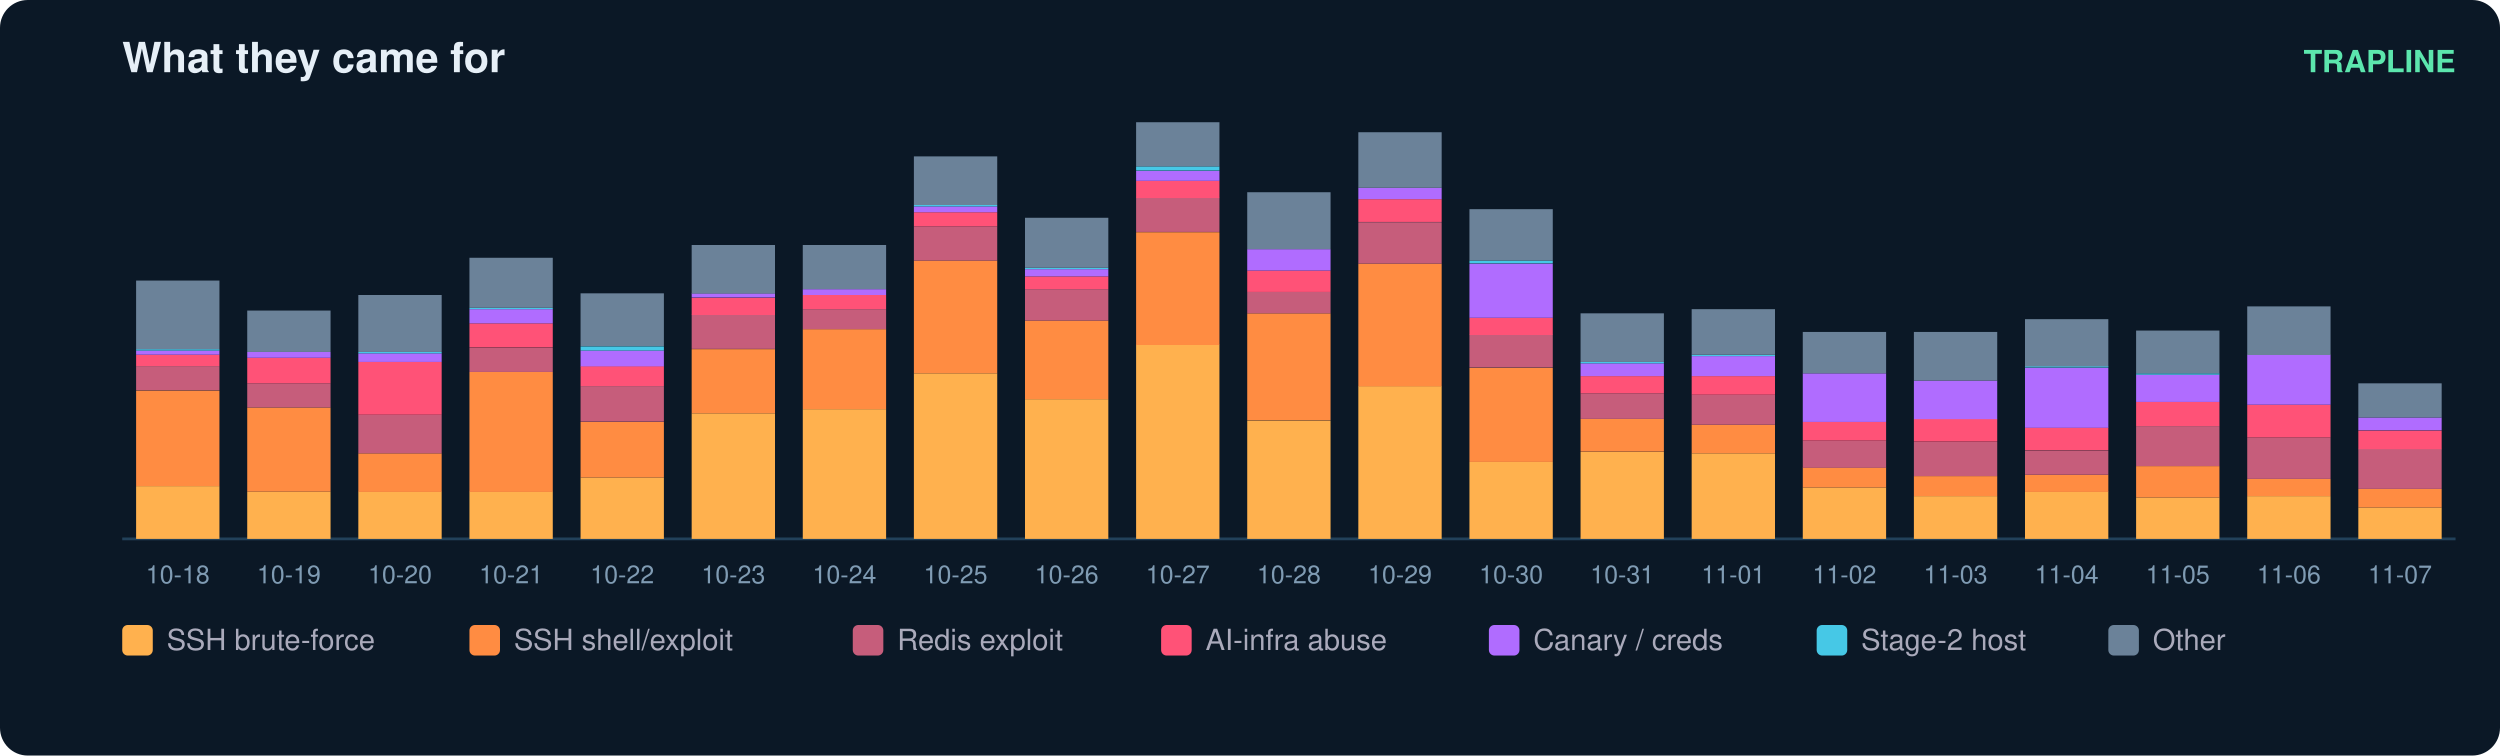
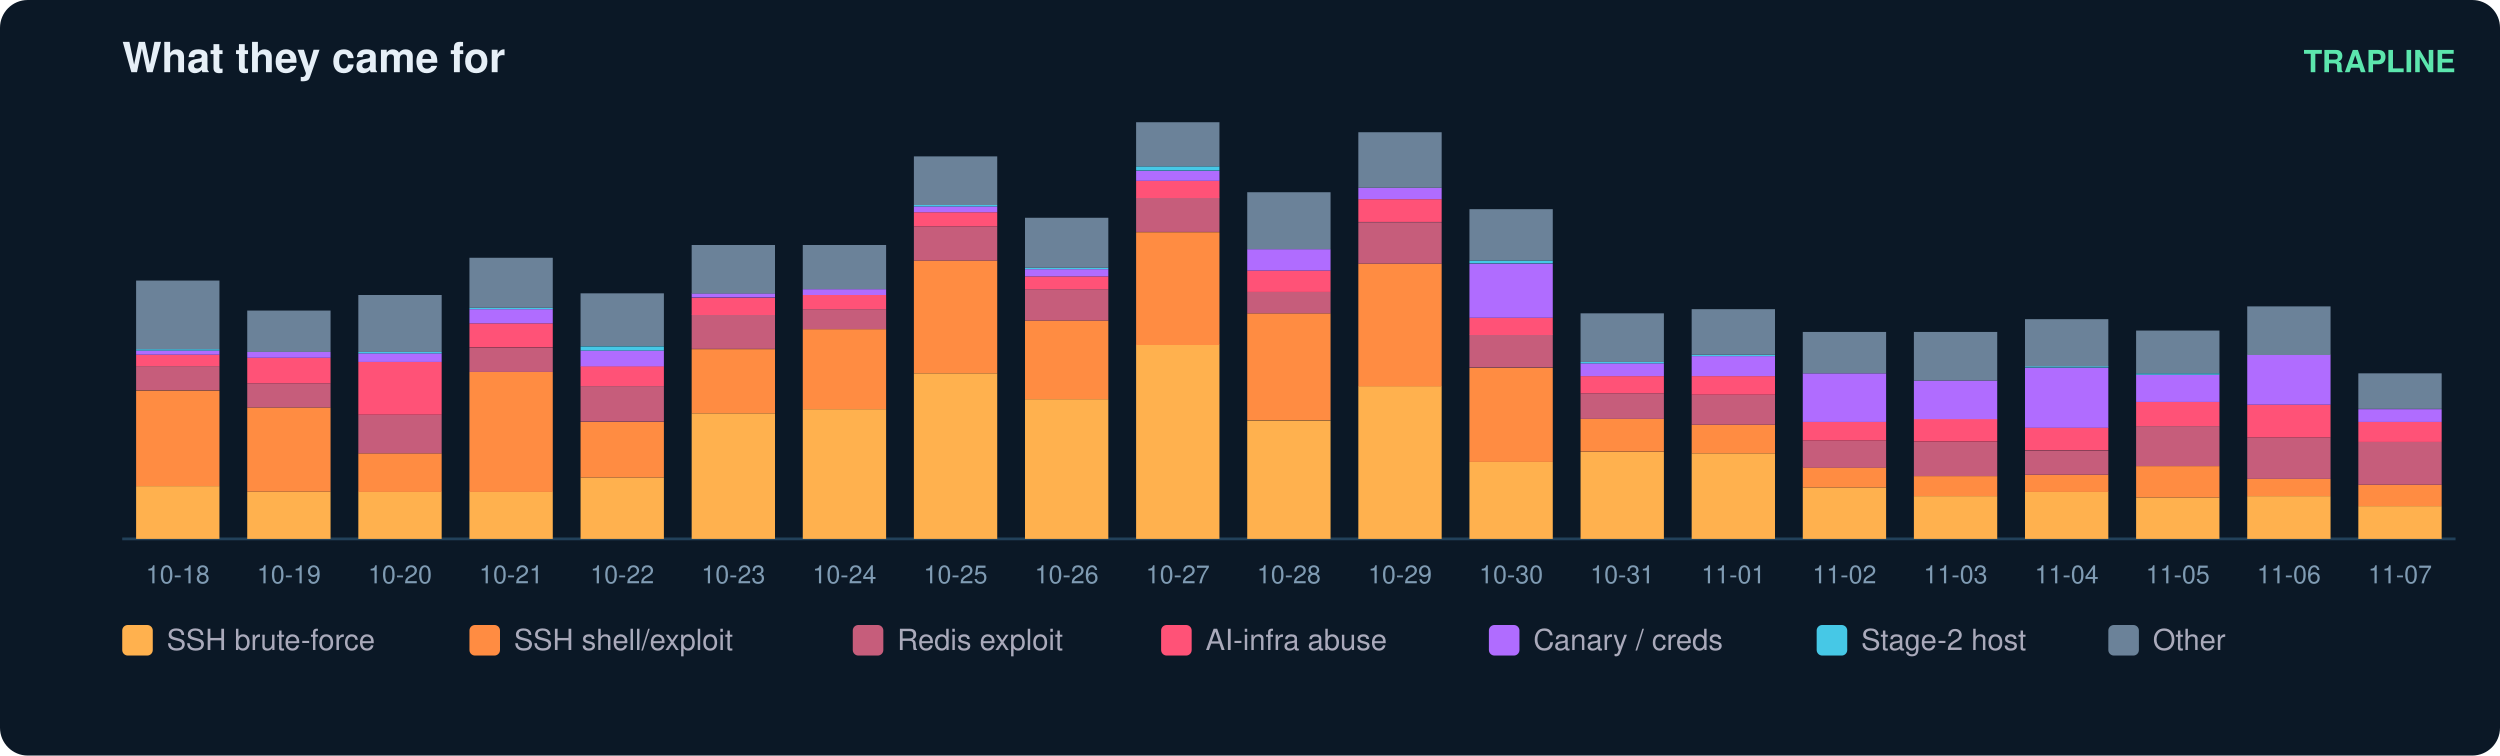
<svg xmlns="http://www.w3.org/2000/svg" width="900" height="272" viewBox="0 0 900 272" font-family="ui-sans-serif,Segoe UI,Helvetica,Arial">
  <rect width="900" height="272" rx="10" fill="#0b1826" />
  <text x="44" y="26" fill="#e6eff7" font-size="15" font-weight="700">What they came for</text>
  <text x="884" y="26" fill="#5ce6ad" font-size="11" text-anchor="end" font-weight="600">TRAPLINE</text>
  <line x1="44" y1="194" x2="884" y2="194" stroke="#22415a" />
  <rect x="49" y="175.0" width="30" height="19.0" fill="#ffb14e" />
  <rect x="49" y="140.6" width="30" height="34.4" fill="#ff8c42" />
  <rect x="49" y="131.8" width="30" height="8.7" fill="#c65d7b" />
  <rect x="49" y="127.7" width="30" height="4.1" fill="#ff5277" />
  <rect x="49" y="126.2" width="30" height="1.5" fill="#b06cff" />
  <rect x="49" y="125.7" width="30" height="0.5" fill="#46c8e6" />
  <rect x="49" y="101.0" width="30" height="24.7" fill="#6b8299" />
  <text x="64.0" y="210.0" fill="#7f9bb3" font-size="9" text-anchor="middle">10-18</text>
  <rect x="89" y="177.0" width="30" height="17.0" fill="#ffb14e" />
  <rect x="89" y="146.7" width="30" height="30.3" fill="#ff8c42" />
  <rect x="89" y="138.0" width="30" height="8.7" fill="#c65d7b" />
  <rect x="89" y="128.8" width="30" height="9.2" fill="#ff5277" />
  <rect x="89" y="126.7" width="30" height="2.1" fill="#b06cff" />
  <rect x="89" y="111.8" width="30" height="14.9" fill="#6b8299" />
  <text x="104.0" y="210.0" fill="#7f9bb3" font-size="9" text-anchor="middle">10-19</text>
  <rect x="129" y="177.0" width="30" height="17.0" fill="#ffb14e" />
  <rect x="129" y="163.2" width="30" height="13.9" fill="#ff8c42" />
  <rect x="129" y="149.3" width="30" height="13.9" fill="#c65d7b" />
  <rect x="129" y="130.3" width="30" height="19.0" fill="#ff5277" />
  <rect x="129" y="127.2" width="30" height="3.1" fill="#b06cff" />
  <rect x="129" y="126.7" width="30" height="0.5" fill="#46c8e6" />
  <rect x="129" y="106.2" width="30" height="20.5" fill="#6b8299" />
  <text x="144.0" y="210.0" fill="#7f9bb3" font-size="9" text-anchor="middle">10-20</text>
  <rect x="169" y="177.0" width="30" height="17.0" fill="#ffb14e" />
  <rect x="169" y="133.9" width="30" height="43.2" fill="#ff8c42" />
  <rect x="169" y="125.2" width="30" height="8.7" fill="#c65d7b" />
  <rect x="169" y="116.4" width="30" height="8.7" fill="#ff5277" />
  <rect x="169" y="111.3" width="30" height="5.1" fill="#b06cff" />
  <rect x="169" y="110.8" width="30" height="0.5" fill="#46c8e6" />
  <rect x="169" y="92.8" width="30" height="18.0" fill="#6b8299" />
  <text x="184.0" y="210.0" fill="#7f9bb3" font-size="9" text-anchor="middle">10-21</text>
  <rect x="209" y="171.9" width="30" height="22.1" fill="#ffb14e" />
  <rect x="209" y="151.9" width="30" height="20.0" fill="#ff8c42" />
  <rect x="209" y="139.0" width="30" height="12.8" fill="#c65d7b" />
  <rect x="209" y="131.8" width="30" height="7.2" fill="#ff5277" />
  <rect x="209" y="126.2" width="30" height="5.7" fill="#b06cff" />
  <rect x="209" y="124.7" width="30" height="1.5" fill="#46c8e6" />
  <rect x="209" y="105.6" width="30" height="19.0" fill="#6b8299" />
  <text x="224.0" y="210.0" fill="#7f9bb3" font-size="9" text-anchor="middle">10-22</text>
  <rect x="249" y="148.8" width="30" height="45.2" fill="#ffb14e" />
  <rect x="249" y="125.7" width="30" height="23.1" fill="#ff8c42" />
  <rect x="249" y="113.3" width="30" height="12.3" fill="#c65d7b" />
  <rect x="249" y="107.2" width="30" height="6.2" fill="#ff5277" />
  <rect x="249" y="105.6" width="30" height="1.5" fill="#b06cff" />
  <rect x="249" y="88.2" width="30" height="17.5" fill="#6b8299" />
  <text x="264.0" y="210.0" fill="#7f9bb3" font-size="9" text-anchor="middle">10-23</text>
  <rect x="289" y="147.3" width="30" height="46.7" fill="#ffb14e" />
  <rect x="289" y="118.5" width="30" height="28.8" fill="#ff8c42" />
  <rect x="289" y="111.3" width="30" height="7.2" fill="#c65d7b" />
  <rect x="289" y="106.2" width="30" height="5.1" fill="#ff5277" />
  <rect x="289" y="104.1" width="30" height="2.1" fill="#b06cff" />
  <rect x="289" y="88.2" width="30" height="15.9" fill="#6b8299" />
  <text x="304.0" y="210.0" fill="#7f9bb3" font-size="9" text-anchor="middle">10-24</text>
  <rect x="329" y="134.4" width="30" height="59.6" fill="#ffb14e" />
  <rect x="329" y="93.8" width="30" height="40.6" fill="#ff8c42" />
  <rect x="329" y="81.5" width="30" height="12.3" fill="#c65d7b" />
  <rect x="329" y="76.4" width="30" height="5.1" fill="#ff5277" />
  <rect x="329" y="74.3" width="30" height="2.1" fill="#b06cff" />
  <rect x="329" y="73.8" width="30" height="0.5" fill="#46c8e6" />
  <rect x="329" y="56.3" width="30" height="17.5" fill="#6b8299" />
  <text x="344.0" y="210.0" fill="#7f9bb3" font-size="9" text-anchor="middle">10-25</text>
  <rect x="369" y="143.7" width="30" height="50.3" fill="#ffb14e" />
  <rect x="369" y="115.4" width="30" height="28.3" fill="#ff8c42" />
  <rect x="369" y="104.1" width="30" height="11.3" fill="#c65d7b" />
  <rect x="369" y="99.5" width="30" height="4.6" fill="#ff5277" />
  <rect x="369" y="96.9" width="30" height="2.6" fill="#b06cff" />
  <rect x="369" y="96.4" width="30" height="0.5" fill="#46c8e6" />
  <rect x="369" y="78.4" width="30" height="18.0" fill="#6b8299" />
  <text x="384.0" y="210.0" fill="#7f9bb3" font-size="9" text-anchor="middle">10-26</text>
  <rect x="409" y="124.1" width="30" height="69.9" fill="#ffb14e" />
  <rect x="409" y="83.6" width="30" height="40.6" fill="#ff8c42" />
  <rect x="409" y="71.2" width="30" height="12.3" fill="#c65d7b" />
  <rect x="409" y="65.1" width="30" height="6.2" fill="#ff5277" />
  <rect x="409" y="61.5" width="30" height="3.6" fill="#b06cff" />
  <rect x="409" y="59.9" width="30" height="1.5" fill="#46c8e6" />
  <rect x="409" y="44.0" width="30" height="15.9" fill="#6b8299" />
  <text x="424.0" y="210.0" fill="#7f9bb3" font-size="9" text-anchor="middle">10-27</text>
  <rect x="449" y="151.4" width="30" height="42.6" fill="#ffb14e" />
  <rect x="449" y="112.8" width="30" height="38.5" fill="#ff8c42" />
  <rect x="449" y="105.1" width="30" height="7.7" fill="#c65d7b" />
  <rect x="449" y="97.4" width="30" height="7.7" fill="#ff5277" />
  <rect x="449" y="89.7" width="30" height="7.7" fill="#b06cff" />
  <rect x="449" y="69.2" width="30" height="20.5" fill="#6b8299" />
  <text x="464.0" y="210.0" fill="#7f9bb3" font-size="9" text-anchor="middle">10-28</text>
  <rect x="489" y="139.0" width="30" height="55.0" fill="#ffb14e" />
  <rect x="489" y="94.9" width="30" height="44.2" fill="#ff8c42" />
  <rect x="489" y="80.0" width="30" height="14.9" fill="#c65d7b" />
  <rect x="489" y="71.7" width="30" height="8.2" fill="#ff5277" />
  <rect x="489" y="67.6" width="30" height="4.1" fill="#b06cff" />
  <rect x="489" y="47.6" width="30" height="20.0" fill="#6b8299" />
  <text x="504.0" y="210.0" fill="#7f9bb3" font-size="9" text-anchor="middle">10-29</text>
  <rect x="529" y="166.3" width="30" height="27.7" fill="#ffb14e" />
  <rect x="529" y="132.4" width="30" height="33.9" fill="#ff8c42" />
  <rect x="529" y="120.5" width="30" height="11.8" fill="#c65d7b" />
  <rect x="529" y="114.4" width="30" height="6.2" fill="#ff5277" />
  <rect x="529" y="94.9" width="30" height="19.5" fill="#b06cff" />
  <rect x="529" y="93.8" width="30" height="1.0" fill="#46c8e6" />
  <rect x="529" y="75.3" width="30" height="18.5" fill="#6b8299" />
  <text x="544.0" y="210.0" fill="#7f9bb3" font-size="9" text-anchor="middle">10-30</text>
  <rect x="569" y="162.7" width="30" height="31.3" fill="#ffb14e" />
  <rect x="569" y="150.8" width="30" height="11.8" fill="#ff8c42" />
  <rect x="569" y="141.6" width="30" height="9.2" fill="#c65d7b" />
  <rect x="569" y="135.4" width="30" height="6.2" fill="#ff5277" />
  <rect x="569" y="130.8" width="30" height="4.6" fill="#b06cff" />
  <rect x="569" y="130.3" width="30" height="0.5" fill="#46c8e6" />
  <rect x="569" y="112.8" width="30" height="17.5" fill="#6b8299" />
  <text x="584.0" y="210.0" fill="#7f9bb3" font-size="9" text-anchor="middle">10-31</text>
  <rect x="609" y="163.2" width="30" height="30.8" fill="#ffb14e" />
  <rect x="609" y="152.9" width="30" height="10.3" fill="#ff8c42" />
  <rect x="609" y="142.1" width="30" height="10.8" fill="#c65d7b" />
  <rect x="609" y="135.4" width="30" height="6.7" fill="#ff5277" />
  <rect x="609" y="128.2" width="30" height="7.2" fill="#b06cff" />
  <rect x="609" y="127.7" width="30" height="0.5" fill="#46c8e6" />
  <rect x="609" y="111.3" width="30" height="16.4" fill="#6b8299" />
  <text x="624.0" y="210.0" fill="#7f9bb3" font-size="9" text-anchor="middle">11-01</text>
  <rect x="649" y="175.5" width="30" height="18.5" fill="#ffb14e" />
  <rect x="649" y="168.3" width="30" height="7.2" fill="#ff8c42" />
  <rect x="649" y="158.6" width="30" height="9.8" fill="#c65d7b" />
  <rect x="649" y="151.9" width="30" height="6.7" fill="#ff5277" />
  <rect x="649" y="134.4" width="30" height="17.5" fill="#b06cff" />
  <rect x="649" y="119.5" width="30" height="14.9" fill="#6b8299" />
  <text x="664.0" y="210.0" fill="#7f9bb3" font-size="9" text-anchor="middle">11-02</text>
  <rect x="689" y="178.6" width="30" height="15.4" fill="#ffb14e" />
  <rect x="689" y="171.4" width="30" height="7.2" fill="#ff8c42" />
  <rect x="689" y="159.1" width="30" height="12.3" fill="#c65d7b" />
  <rect x="689" y="150.8" width="30" height="8.2" fill="#ff5277" />
  <rect x="689" y="137.0" width="30" height="13.9" fill="#b06cff" />
  <rect x="689" y="119.5" width="30" height="17.5" fill="#6b8299" />
  <text x="704.0" y="210.0" fill="#7f9bb3" font-size="9" text-anchor="middle">11-03</text>
  <rect x="729" y="177.0" width="30" height="17.0" fill="#ffb14e" />
  <rect x="729" y="170.9" width="30" height="6.2" fill="#ff8c42" />
  <rect x="729" y="162.2" width="30" height="8.7" fill="#c65d7b" />
  <rect x="729" y="153.9" width="30" height="8.2" fill="#ff5277" />
  <rect x="729" y="132.4" width="30" height="21.6" fill="#b06cff" />
  <rect x="729" y="131.8" width="30" height="0.5" fill="#46c8e6" />
  <rect x="729" y="114.9" width="30" height="17.0" fill="#6b8299" />
  <text x="744.0" y="210.0" fill="#7f9bb3" font-size="9" text-anchor="middle">11-04</text>
  <rect x="769" y="179.1" width="30" height="14.9" fill="#ffb14e" />
  <rect x="769" y="167.8" width="30" height="11.3" fill="#ff8c42" />
  <rect x="769" y="153.4" width="30" height="14.4" fill="#c65d7b" />
  <rect x="769" y="144.7" width="30" height="8.7" fill="#ff5277" />
  <rect x="769" y="134.9" width="30" height="9.8" fill="#b06cff" />
  <rect x="769" y="134.4" width="30" height="0.5" fill="#46c8e6" />
  <rect x="769" y="119.0" width="30" height="15.4" fill="#6b8299" />
  <text x="784.0" y="210.0" fill="#7f9bb3" font-size="9" text-anchor="middle">11-05</text>
  <rect x="809" y="178.6" width="30" height="15.4" fill="#ffb14e" />
  <rect x="809" y="172.4" width="30" height="6.2" fill="#ff8c42" />
  <rect x="809" y="157.5" width="30" height="14.9" fill="#c65d7b" />
  <rect x="809" y="145.7" width="30" height="11.8" fill="#ff5277" />
  <rect x="809" y="127.7" width="30" height="18.0" fill="#b06cff" />
  <rect x="809" y="110.3" width="30" height="17.5" fill="#6b8299" />
  <text x="824.0" y="210.0" fill="#7f9bb3" font-size="9" text-anchor="middle">11-06</text>
-   <rect x="849" y="182.7" width="30" height="11.3" fill="#ffb14e" />
-   <rect x="849" y="176.0" width="30" height="6.7" fill="#ff8c42" />
-   <rect x="849" y="161.6" width="30" height="14.4" fill="#c65d7b" />
-   <rect x="849" y="155.0" width="30" height="6.7" fill="#ff5277" />
-   <rect x="849" y="150.3" width="30" height="4.6" fill="#b06cff" />
-   <rect x="849" y="138.0" width="30" height="12.3" fill="#6b8299" />
+   <rect x="849" y="182.2" width="30" height="11.8" fill="#ffb14e" />
+   <rect x="849" y="174.5" width="30" height="7.7" fill="#ff8c42" />
+   <rect x="849" y="159.1" width="30" height="15.4" fill="#c65d7b" />
+   <rect x="849" y="151.9" width="30" height="7.2" fill="#ff5277" />
+   <rect x="849" y="147.3" width="30" height="4.6" fill="#b06cff" />
+   <rect x="849" y="134.4" width="30" height="12.8" fill="#6b8299" />
  <text x="864.0" y="210.0" fill="#7f9bb3" font-size="9" text-anchor="middle">11-07</text>
  <rect x="44" y="225" width="11" height="11" rx="2" fill="#ffb14e" />
  <text x="60" y="234" fill="#aab" font-size="10.5">SSH brute-force</text>
  <rect x="169" y="225" width="11" height="11" rx="2" fill="#ff8c42" />
  <text x="185" y="234" fill="#aab" font-size="10.5">SSH shell/exploit</text>
  <rect x="307" y="225" width="11" height="11" rx="2" fill="#c65d7b" />
  <text x="323" y="234" fill="#aab" font-size="10.5">Redis exploit</text>
  <rect x="418" y="225" width="11" height="11" rx="2" fill="#ff5277" />
  <text x="434" y="234" fill="#aab" font-size="10.5">AI-infra abuse</text>
  <rect x="536" y="225" width="11" height="11" rx="2" fill="#b06cff" />
  <text x="552" y="234" fill="#aab" font-size="10.5">Canary / creds</text>
  <rect x="654" y="225" width="11" height="11" rx="2" fill="#46c8e6" />
  <text x="670" y="234" fill="#aab" font-size="10.5">Stage-2 host</text>
  <rect x="759" y="225" width="11" height="11" rx="2" fill="#6b8299" />
  <text x="775" y="234" fill="#aab" font-size="10.5">Other</text>
</svg>
